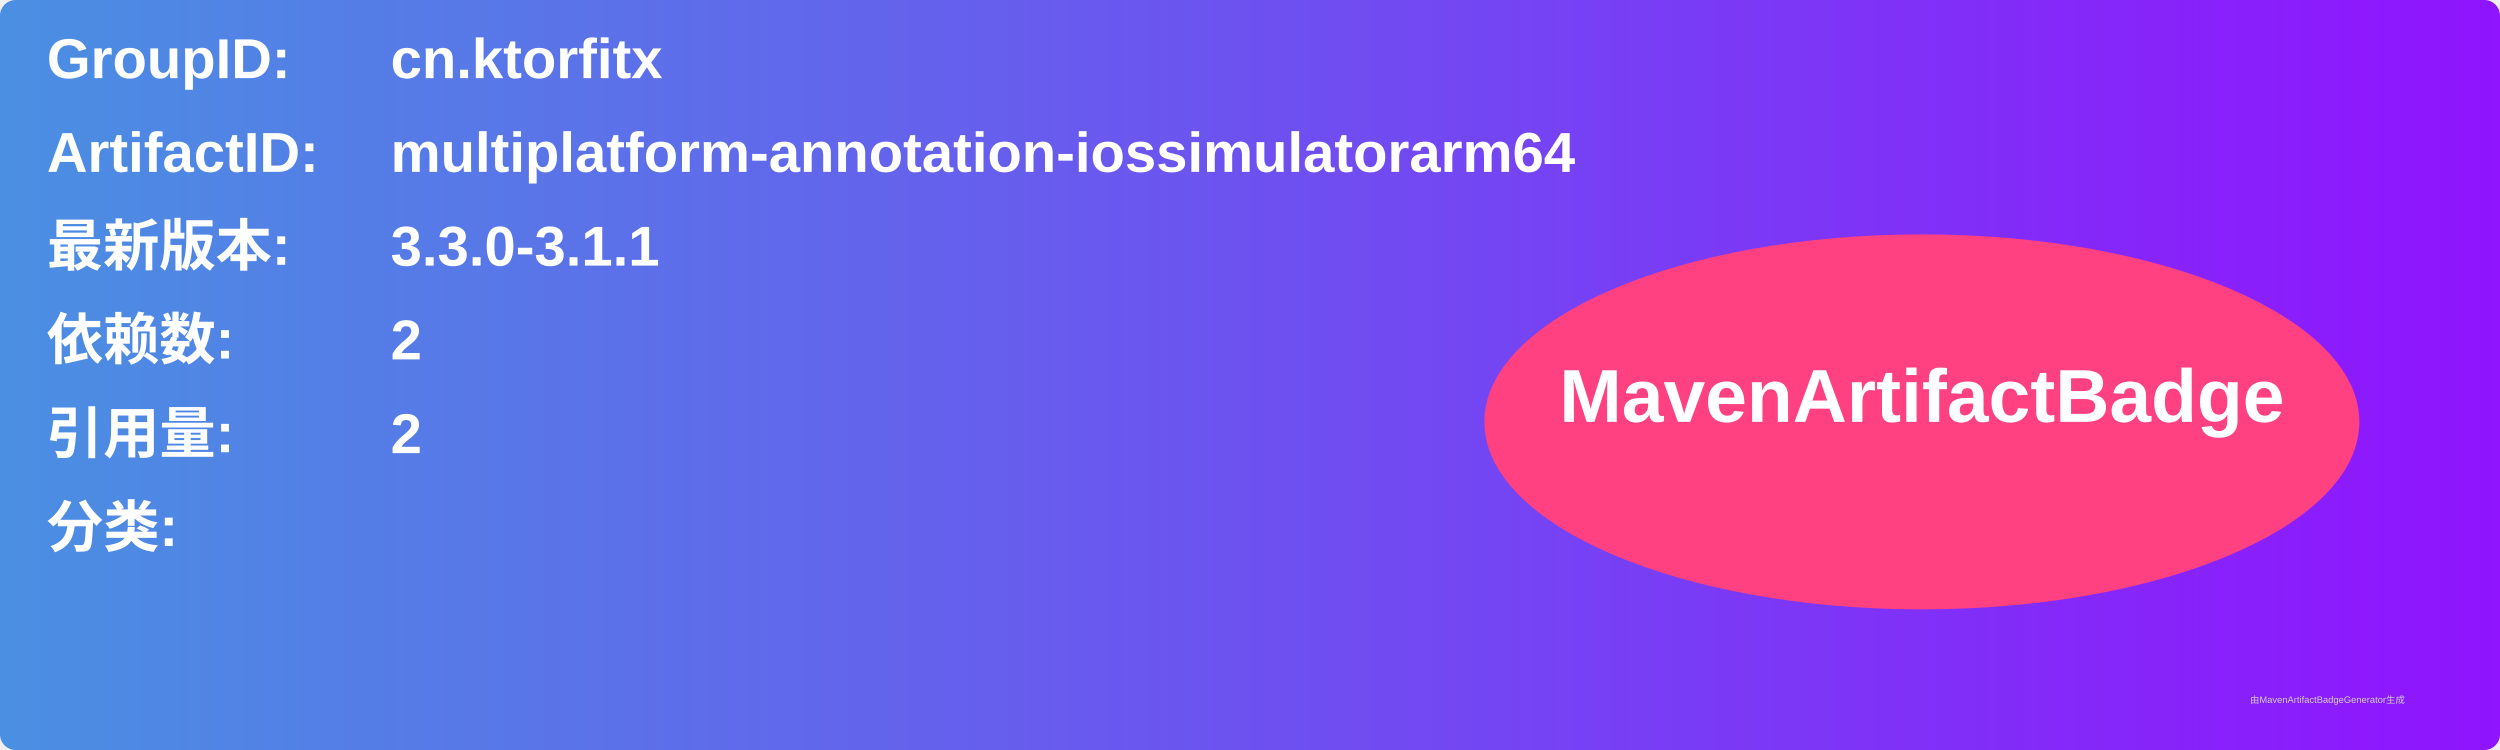
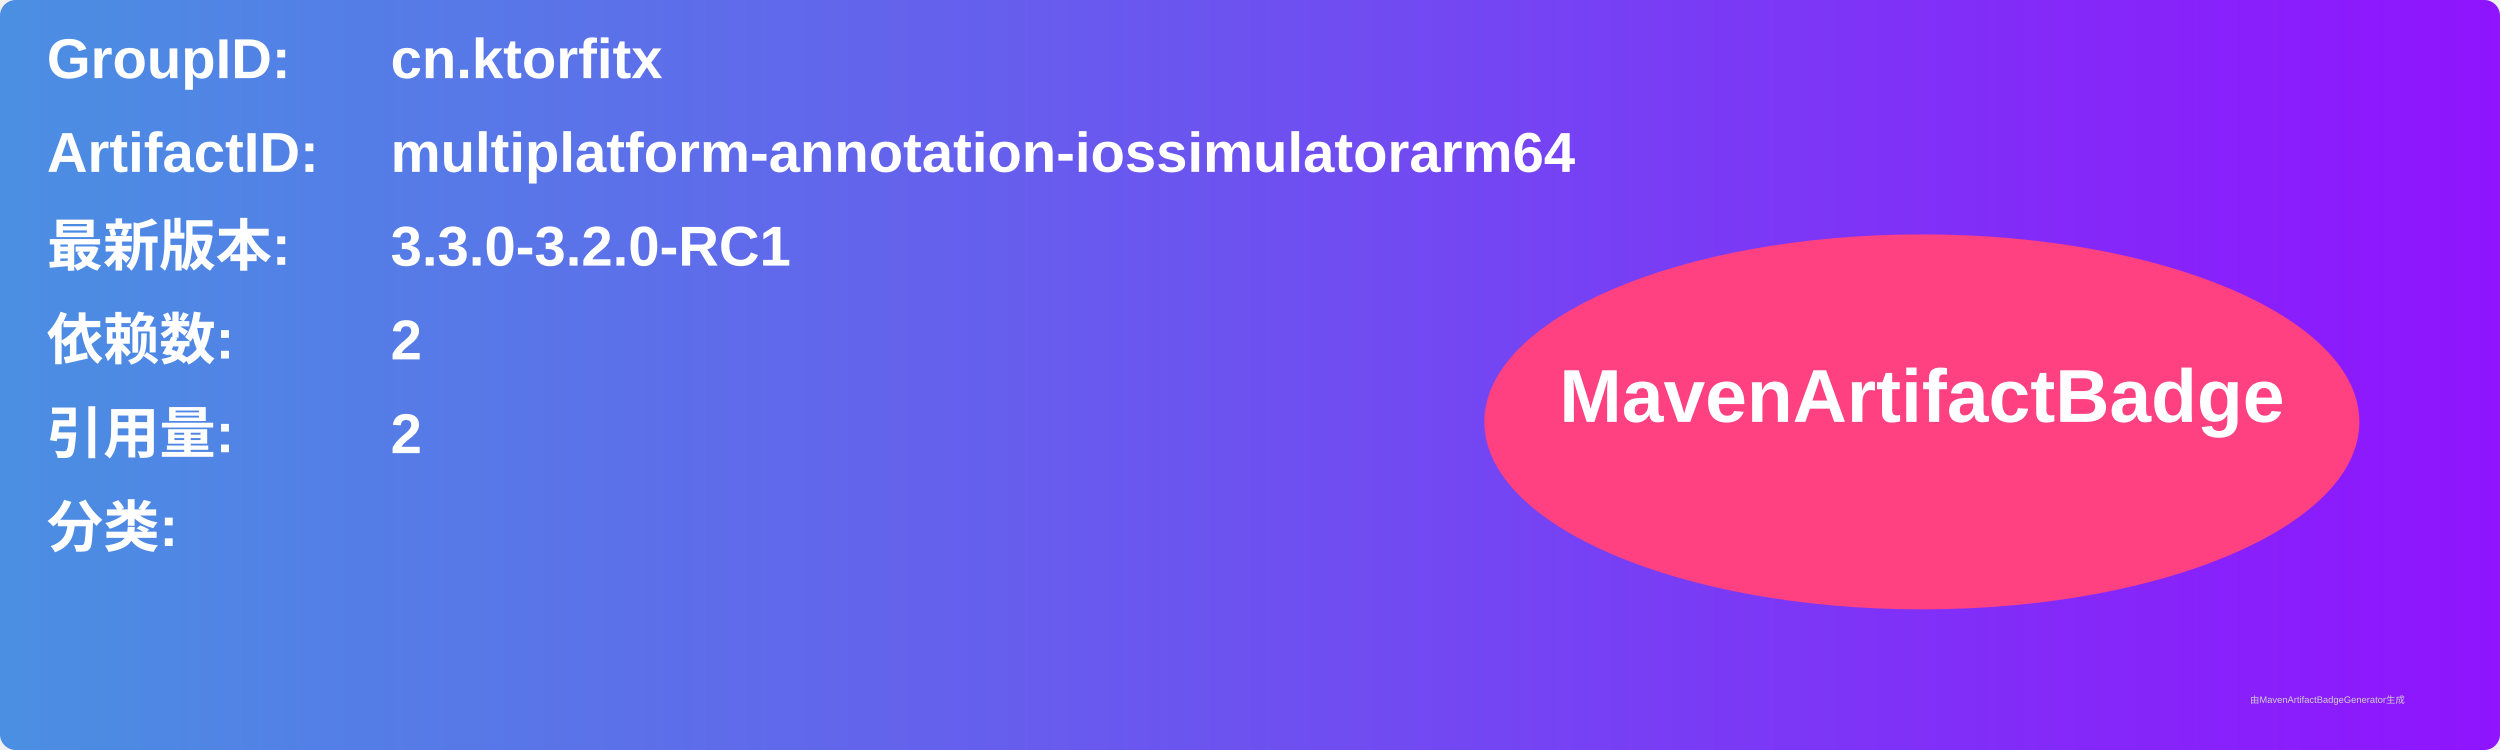
<svg xmlns="http://www.w3.org/2000/svg" width="800" height="240" viewBox="0 0 800 240">
  <linearGradient id="grad" x1="0%" y1="0%" x2="100%" y2="0%">
    <stop offset="0%" stop-color="#4a90e2" />
    <stop offset="100%" stop-color="#9013fe" />
  </linearGradient>
  <rect width="100%" height="100%" rx="5" ry="5" fill="url(#grad)" />
  <g transform="translate(15, 15)">
    <text x="0" y="10" font-family="Arial" font-size="18" fill="white" font-weight="bold" width="260">GroupID:</text>
    <text x="110" y="10" font-family="Arial" font-size="18" fill="white" font-weight="bold" width="460">cn.ktorfitx</text>
    <text x="0" y="40" font-family="Arial" font-size="18" fill="white" font-weight="bold" width="260">ArtifactID:</text>
    <text x="110" y="40" font-family="Arial" font-size="18" fill="white" font-weight="bold" width="460">multiplatform-annotation-iossimulatorarm64</text>
    <text x="0" y="70" font-family="Arial" font-size="18" fill="white" font-weight="bold">最新版本:</text>
    <text x="110" y="70" font-family="Arial" font-size="18" fill="white" font-weight="bold">
-       <tspan font-weight="bold">3.3.0-3.1.1</tspan>
+       <tspan font-weight="bold">3.3.0-3.2.0-RC1</tspan>
    </text>
    <text x="0" y="100" font-family="Arial" font-size="18" fill="white" font-weight="bold">依赖数: </text>
    <text x="110" y="100" font-family="Arial" font-size="18" fill="white">
      <tspan font-weight="bold">2</tspan>
    </text>
    <text x="0" y="130" font-family="Arial" font-size="18" fill="white" font-weight="bold">引用量: </text>
    <text x="110" y="130" font-family="Arial" font-size="18" fill="white">
      <tspan font-weight="bold">2</tspan>
    </text>
    <text x="0" y="160" font-family="Arial" font-size="18" fill="white" font-weight="bold">分类:</text>
    <text x="10" y="190" font-family="Arial" font-size="10" fill="white">
      <tspan font-weight="bold" />
    </text>
    <ellipse cx="600" cy="120" rx="140" ry="60" fill="#ff4081" />
    <text x="600" y="120" text-anchor="middle" font-family="Arial" font-size="24" fill="white" font-weight="bold">MavenArtifactBadge</text>
  </g>
  <text x="720" y="225" font-family="Arial" font-size="3" fill="#d0d0d0">由MavenArtifactBadgeGenerator生成</text>
</svg>
